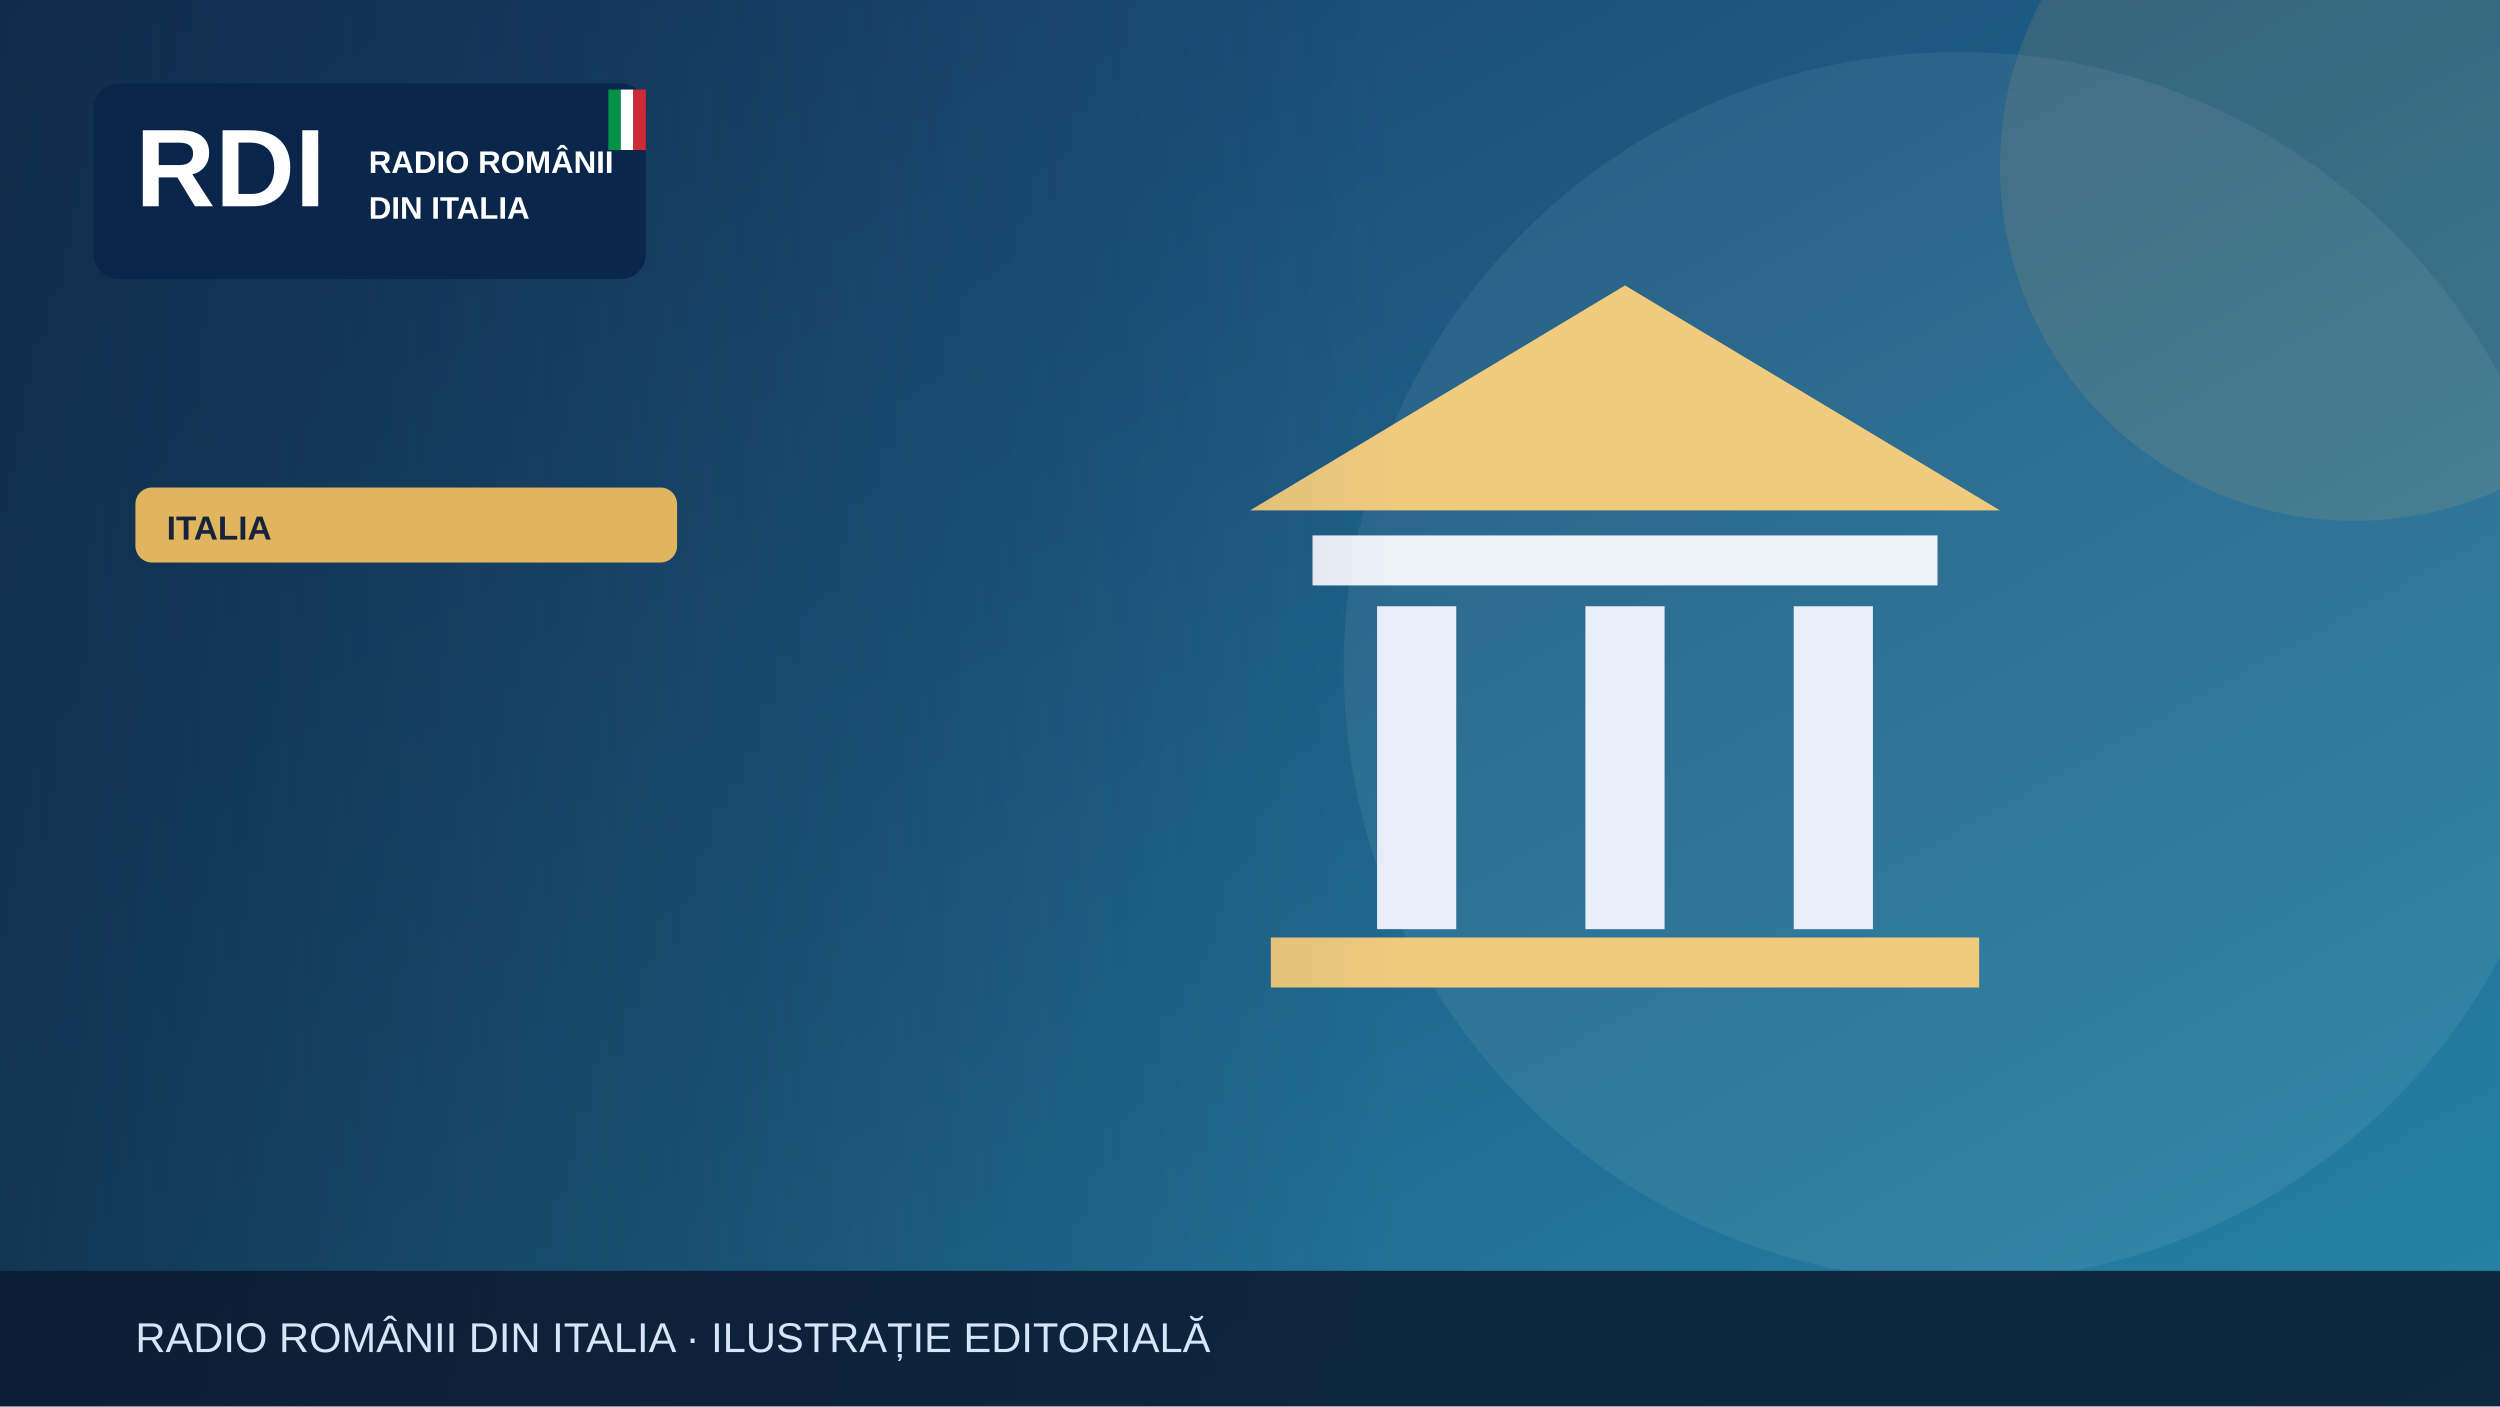
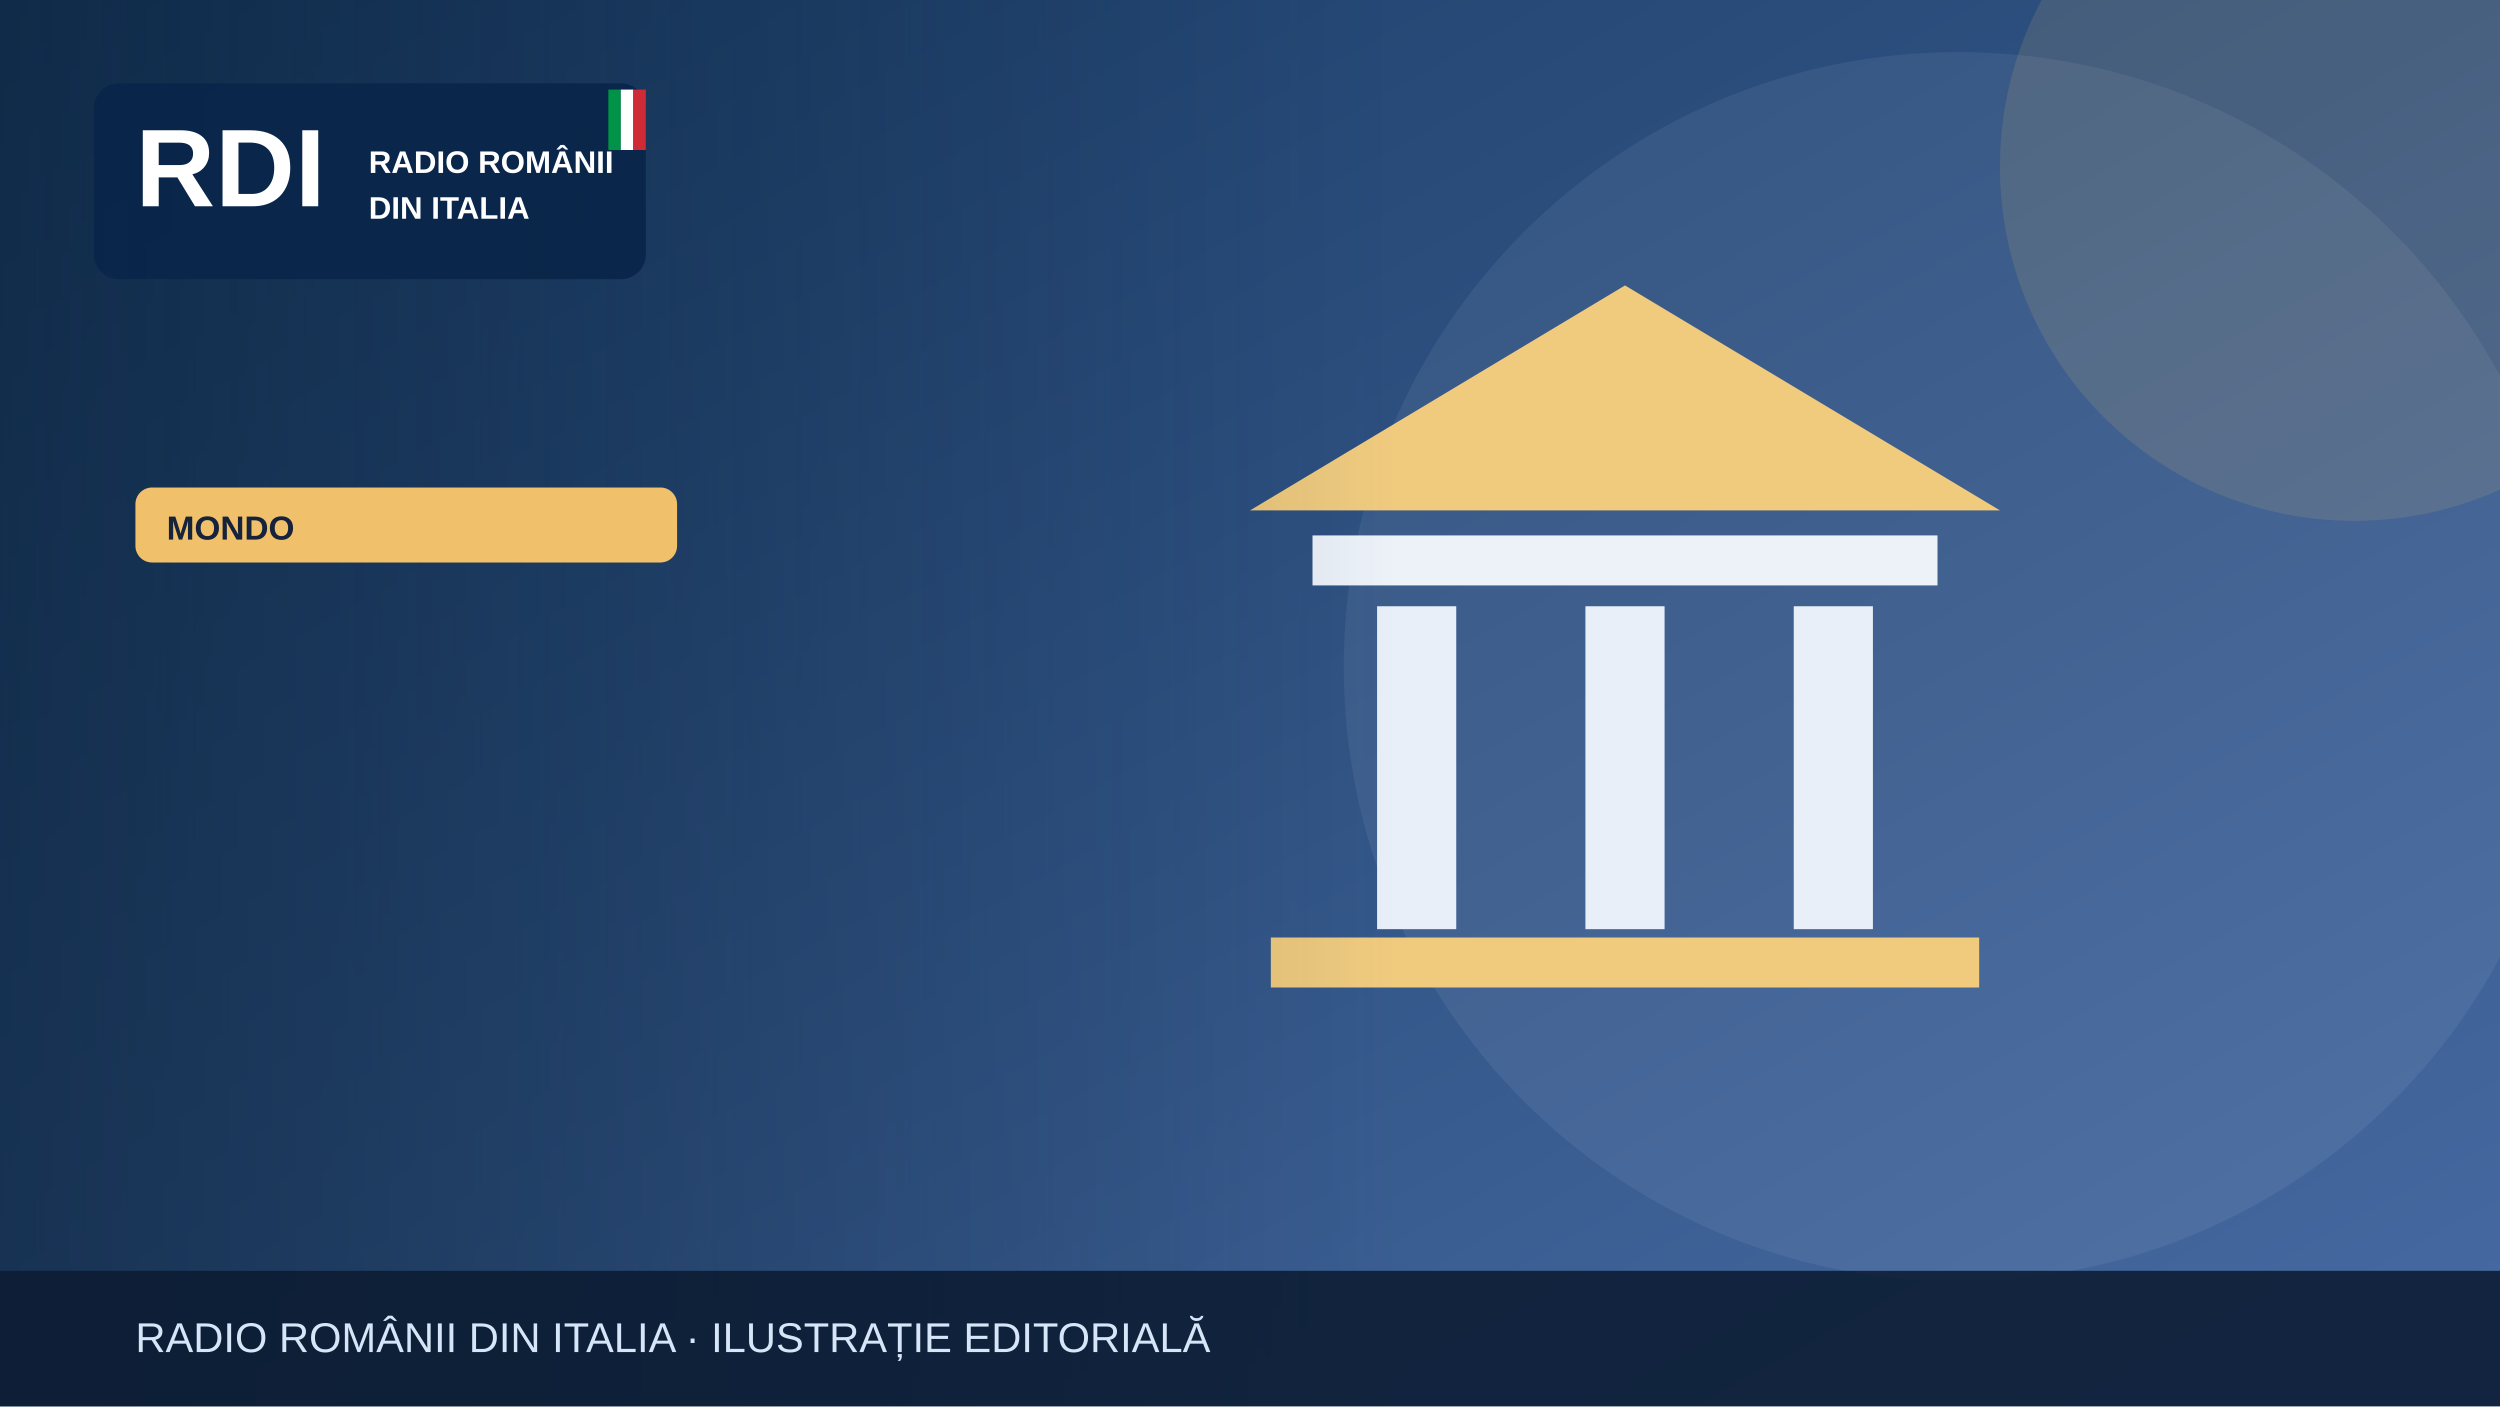
<svg xmlns="http://www.w3.org/2000/svg" width="1200" height="675" viewBox="0 0 1200 675" role="img" aria-label="Illustrazione editoriale RDI">
  <defs>
    <linearGradient id="bg" x2="1" y2="1">
-       <stop stop-color="#183c69" />
-       <stop offset="1" stop-color="#2585a7" />
+       <stop stop-color="#183b64" />
+       <stop offset="1" stop-color="#476aa3" />
    </linearGradient>
    <linearGradient id="shade">
      <stop stop-color="#0b223a" stop-opacity=".65" />
      <stop offset="1" stop-color="#0b223a" stop-opacity="0" />
    </linearGradient>
  </defs>
  <rect width="1200" height="675" fill="url(#bg)" />
  <circle cx="940" cy="320" r="295" fill="#fff" opacity=".065" />
-   <circle cx="1130" cy="80" r="170" fill="#e1b55d" opacity=".13" />
+   <circle cx="1130" cy="80" r="170" fill="#f0c06b" opacity=".13" />
  <g>
    <path d="M600 245 780 137 960 245Z" fill="#f0cb7e" />
    <rect x="630" y="257" width="300" height="24" fill="#edf2f9" />
    <g stroke="#e9eff9" stroke-width="38">
      <path d="M680 291v155m100-155v155m100-155v155" />
    </g>
    <rect x="610" y="450" width="340" height="24" fill="#f0cb7e" />
  </g>
  <rect x="0" y="0" width="670" height="675" fill="url(#shade)" />
  <rect x="45" y="40" width="265" height="94" rx="12" fill="#09264a" opacity=".97" />
  <text x="65" y="99" font-family="Arial,sans-serif" font-size="53" font-weight="900" fill="white">RDI</text>
  <text x="177" y="83" font-family="Arial,sans-serif" font-size="15" font-weight="800" fill="white">RADIO ROMÂNII</text>
  <text x="177" y="105" font-family="Arial,sans-serif" font-size="15" font-weight="800" fill="white">DIN ITALIA</text>
  <rect x="292" y="43" width="6" height="29" fill="#009246" />
  <rect x="298" y="43" width="6" height="29" fill="#fff" />
  <rect x="304" y="43" width="6" height="29" fill="#ce2b37" />
-   <rect x="65" y="234" width="260" height="36" rx="8" fill="#e1b55d" />
-   <text x="80" y="259" font-family="Arial,sans-serif" font-size="16" font-weight="800" fill="#16233b">ITALIA</text>
+   <rect x="65" y="234" width="260" height="36" rx="8" fill="#f0c06b" />
+   <text x="80" y="259" font-family="Arial,sans-serif" font-size="16" font-weight="800" fill="#16233b">MONDO</text>
  <rect y="610" width="1200" height="65" fill="#0b1b32" opacity=".88" />
  <text x="65" y="649" font-family="Arial,sans-serif" font-size="20" fill="#d6e5f7">RADIO ROMÂNII DIN ITALIA · ILUSTRAȚIE EDITORIALĂ</text>
</svg>
